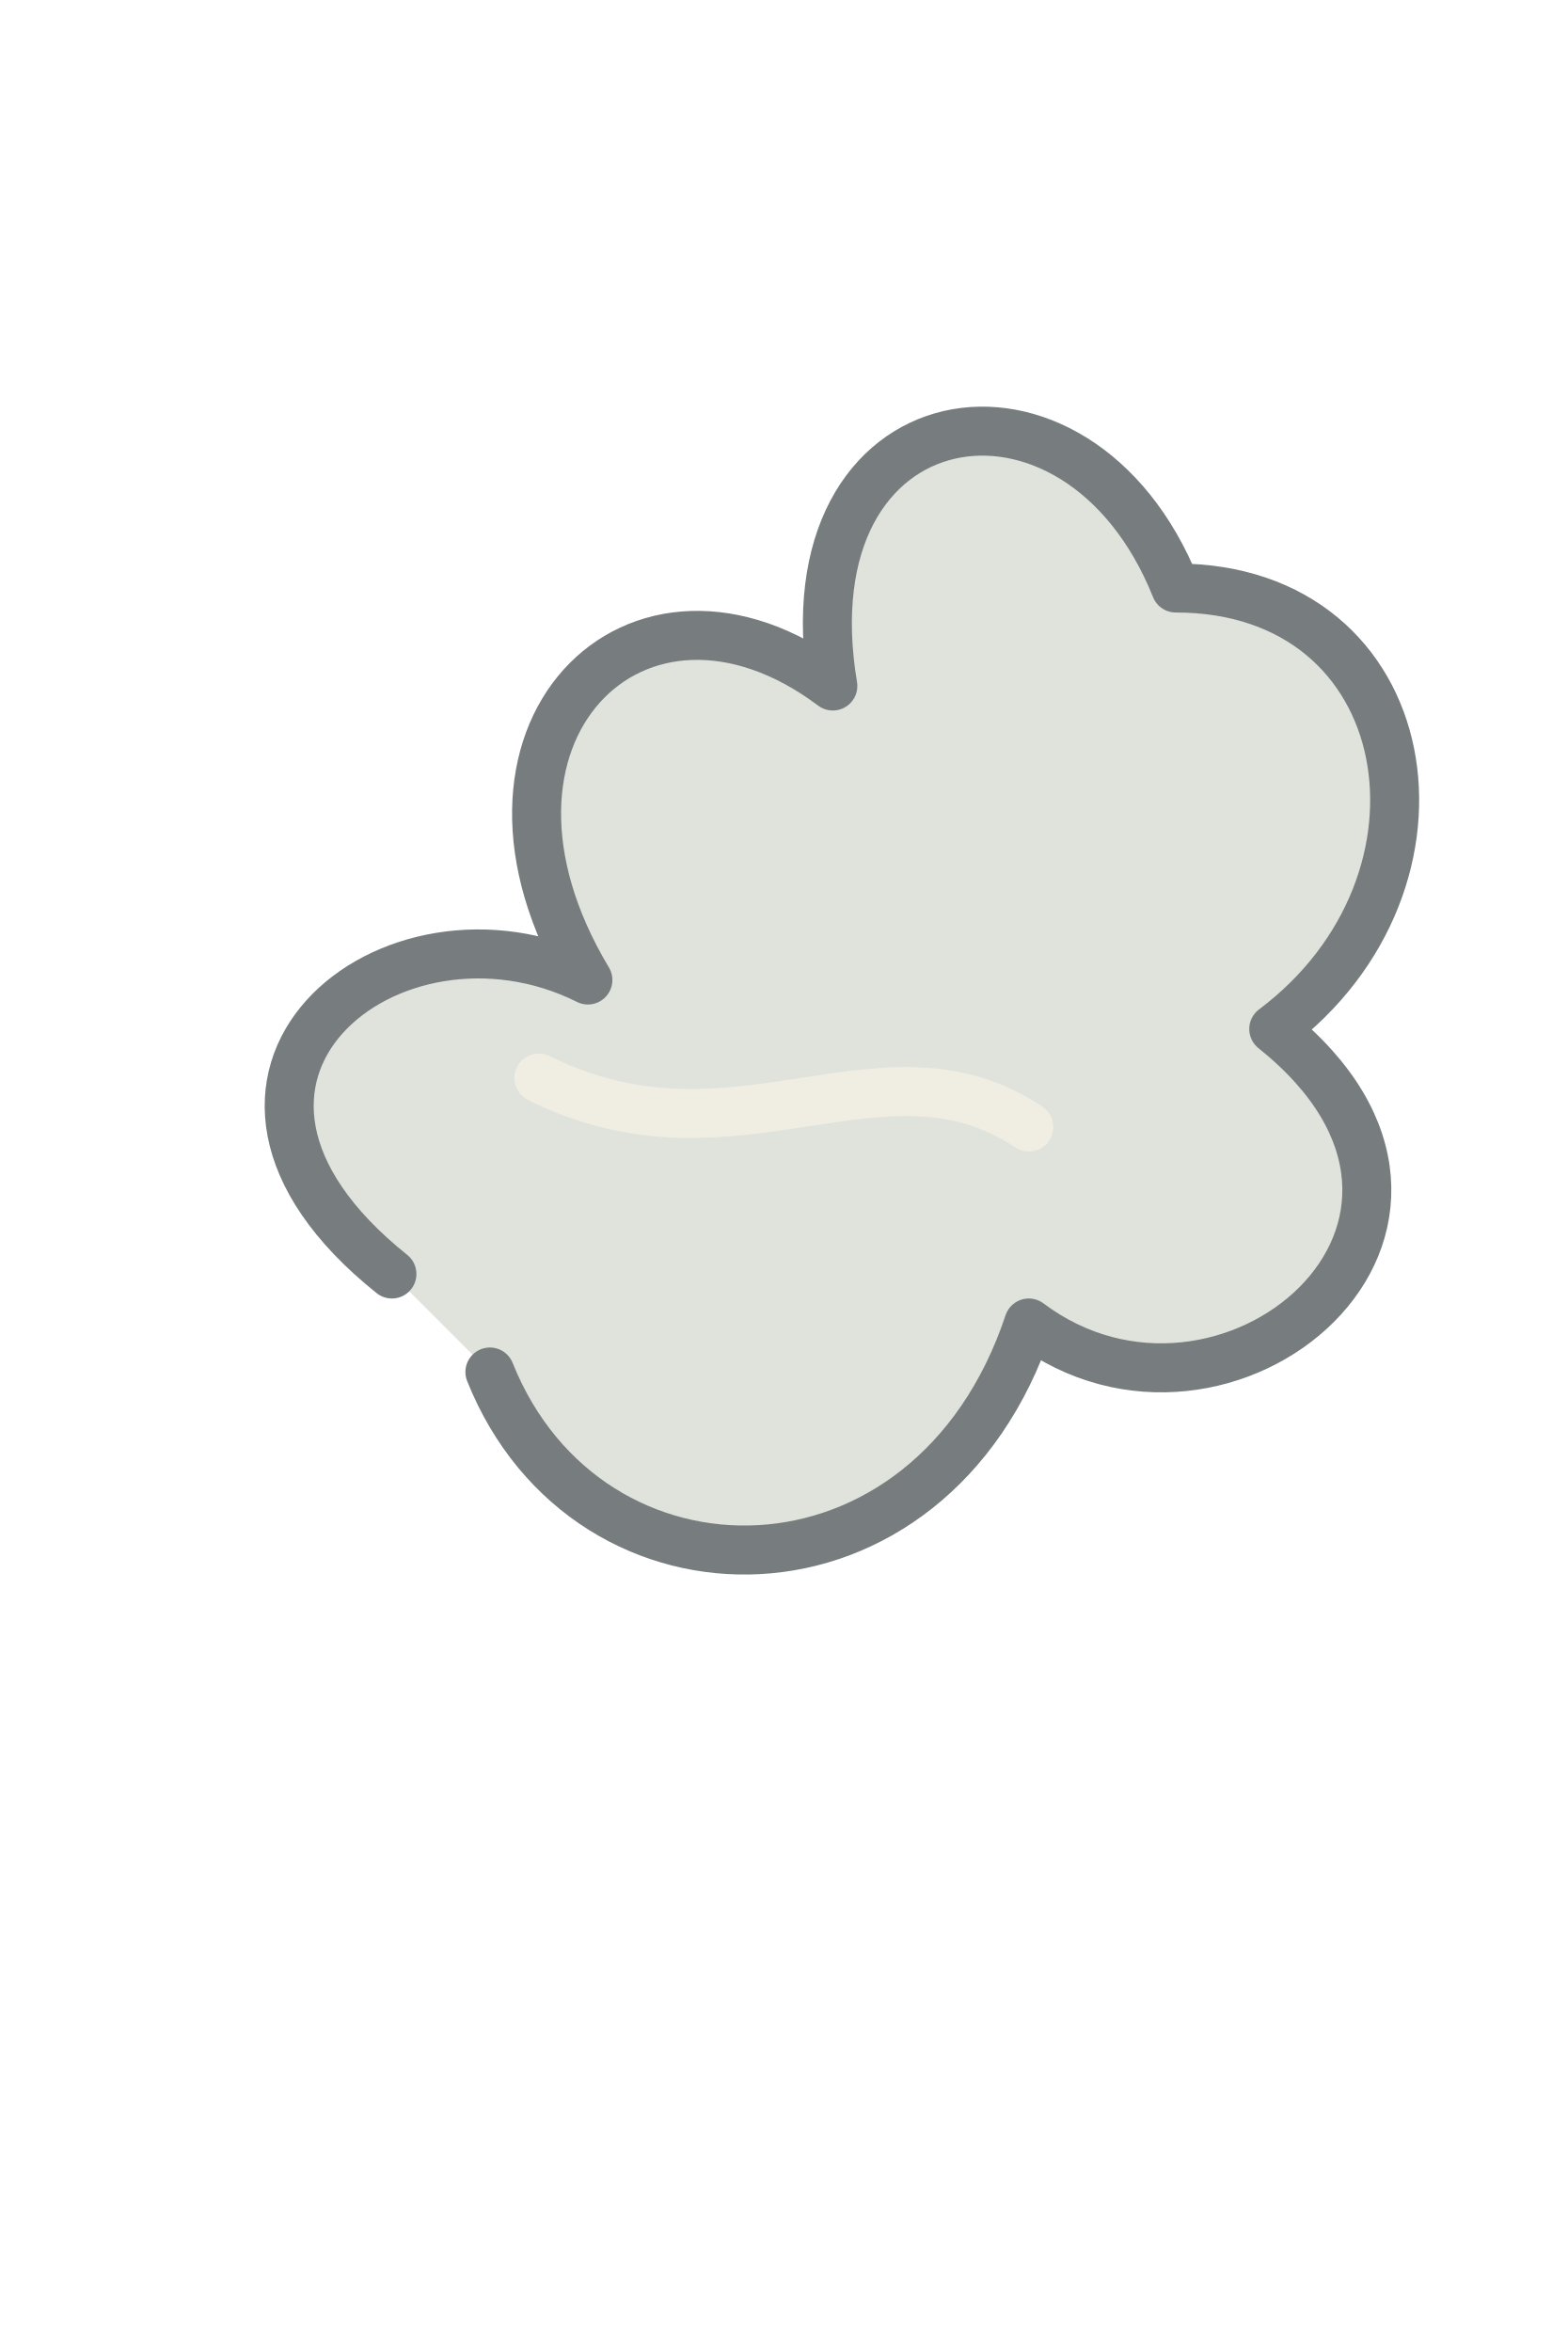
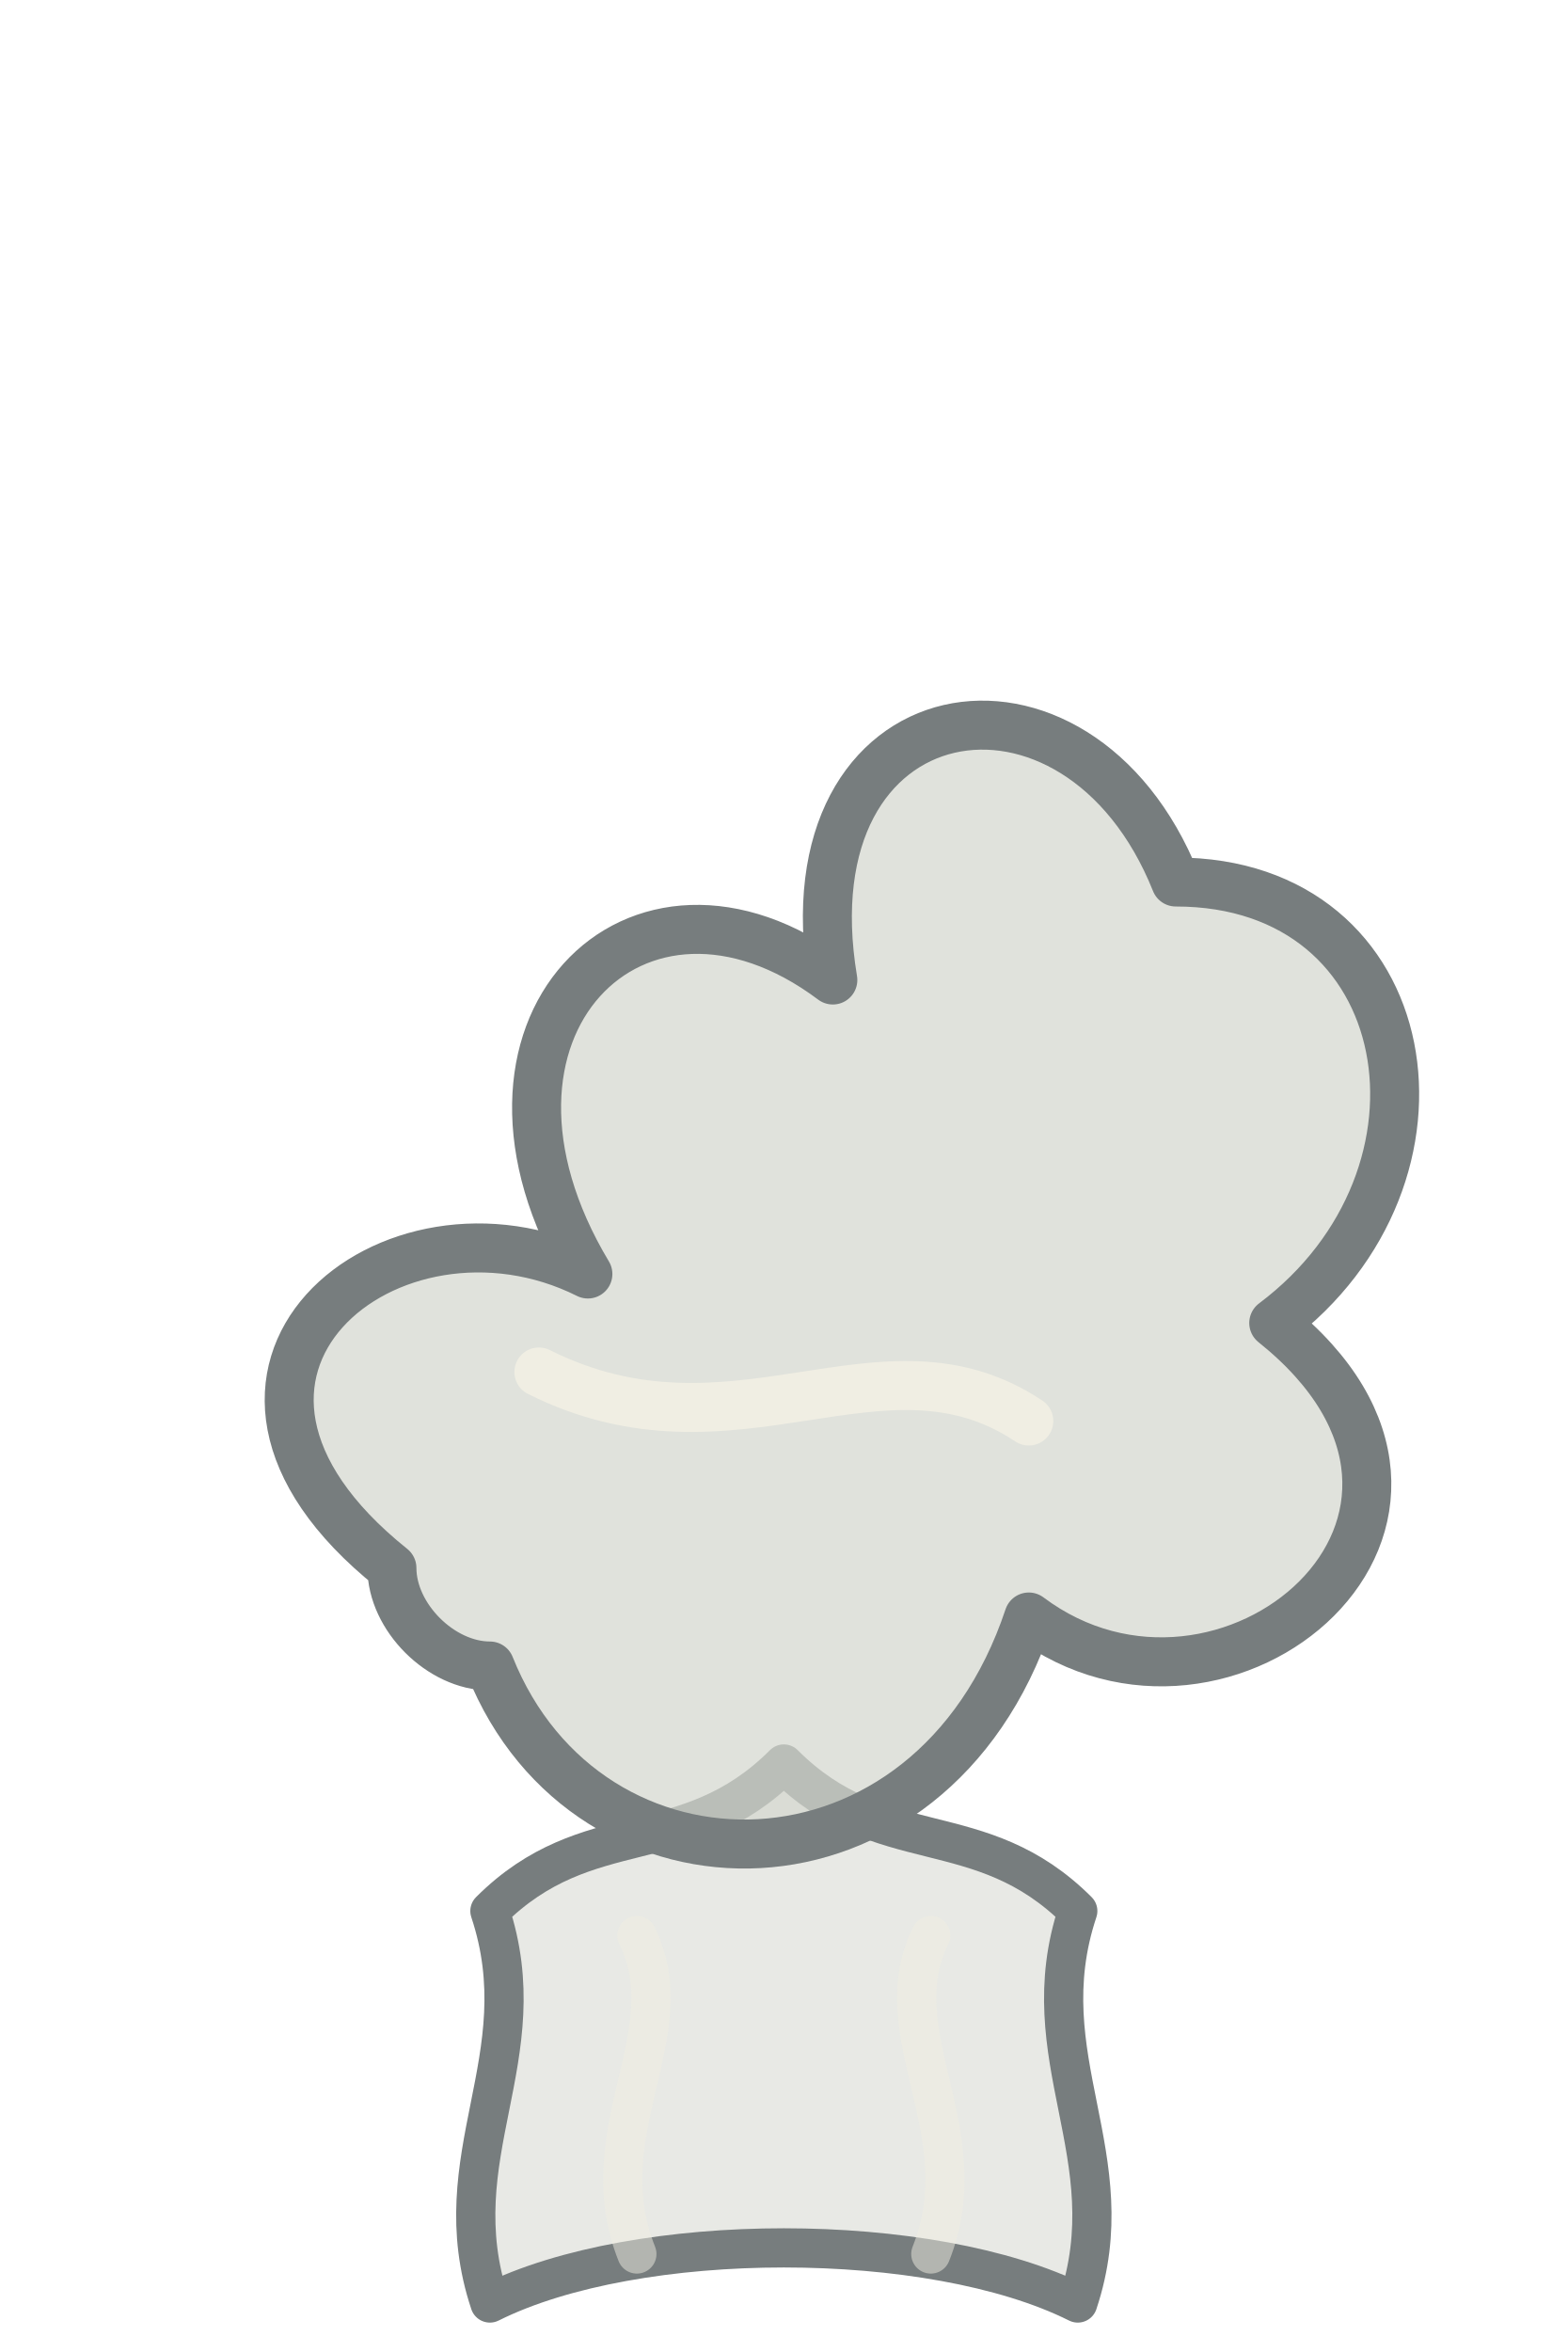
<svg xmlns="http://www.w3.org/2000/svg" width="32" height="48" viewBox="0 0 32 48" shape-rendering="geometricPrecision" stroke="#3b3034" stroke-linejoin="round" stroke-linecap="round">
-   <path d="M8 26C3 22 8 18 12 20C9 15 13 11 17 14C16 8 22 7 24 12C29 12 30 18 26 21C31 25 25 30 21 27C19 33 12 33 10 28" fill="#d5d7cf" fill-opacity="0.72" stroke="#777d7e" stroke-width="1" />
-   <path d="M11 22C15 24 18 21 21 23" fill="none" stroke="#f0eee3" stroke-width="1" stroke-linecap="round" />
+   <path d="M10 47C9 44 11 42 10 39C12 37 14 38 16 36C18 38 20 37 22 39C21 42 23 44 22 47C19 45.5 13 45.5 10 47Z" fill="#d5d7cf" fill-opacity="0.55" stroke="#777d7e" stroke-width="0.8" />
+   <path d="M13 46C12 43.5 14 41.5 13 39.5M19 46C20 43.5 18 41.5 19 39.5" fill="none" stroke="#f0eee3" stroke-width="0.8" stroke-opacity="0.5" />
+   <path d="M8 32C3 28 8 24 12 26C9 21 13 17 17 20C16 14 22 13 24 18C29 18 30 24 26 27C31 31 25 36 21 33C19 39 12 39 10 34C9 34 8 33 8 32Z" fill="#d5d7cf" fill-opacity="0.72" stroke="#777d7e" stroke-width="1" />
+   <path d="M11 28C15 30 18 27 21 29" fill="none" stroke="#f0eee3" stroke-width="1" />
</svg>
